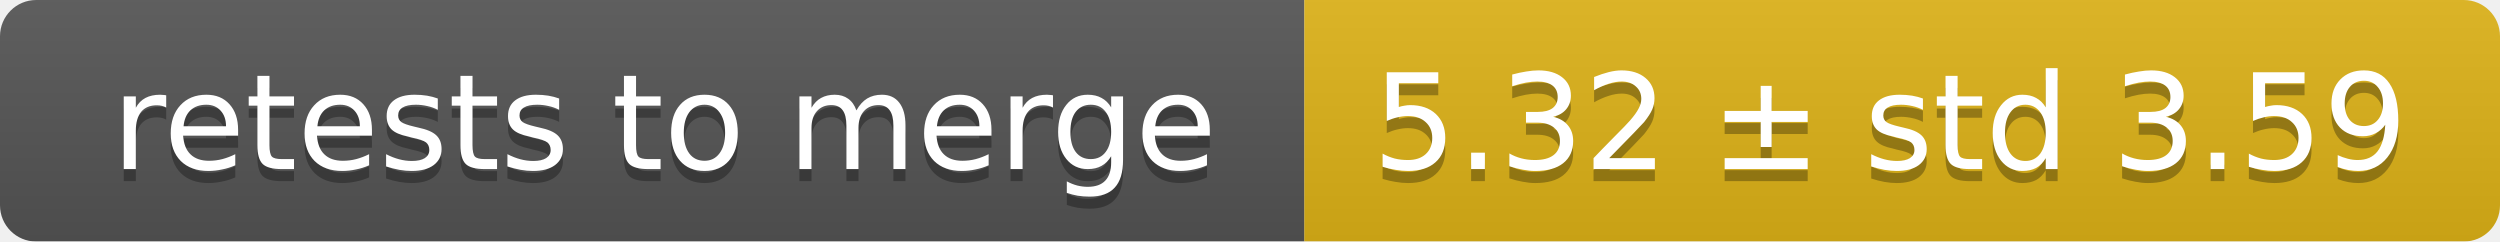
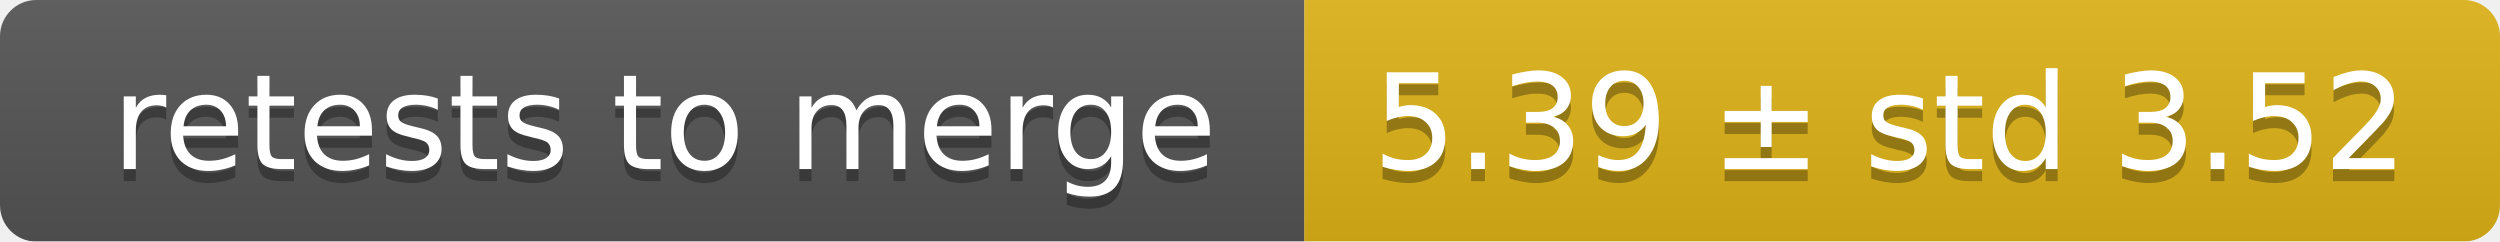
<svg xmlns="http://www.w3.org/2000/svg" width="207" height="20">
  <linearGradient id="smooth" x2="0" y2="100%">
    <stop offset="0" stop-color="#bbb" stop-opacity=".1" />
    <stop offset="1" stop-opacity=".1" />
  </linearGradient>
  <mask id="round">
    <rect width="207" height="20" rx="3" fill="#fff" />
  </mask>
  <g mask="url(#round)">
    <rect width="108" height="20" fill="#555" />
    <rect x="108" width="99" height="20" fill="#dfb317" />
    <rect width="207" height="20" fill="url(#smooth)" />
  </g>
  <g fill="#fff" text-anchor="middle" font-family="DejaVu Sans,Verdana,Geneva,sans-serif" font-size="11">
    <text x="55" y="15" fill="#010101" fill-opacity=".3">retests to merge</text>
    <text x="55" y="14">retests to merge</text>
-     <text x="156.5" y="15" fill="#010101" fill-opacity=".3">5.32 ± std 3.59</text>
-     <text x="156.5" y="14">5.32 ± std 3.59</text>
+     <text x="156.5" y="15" fill="#010101" fill-opacity=".3">5.39 ± std 3.52</text>
+     <text x="156.5" y="14">5.39 ± std 3.52</text>
  </g>
</svg>
